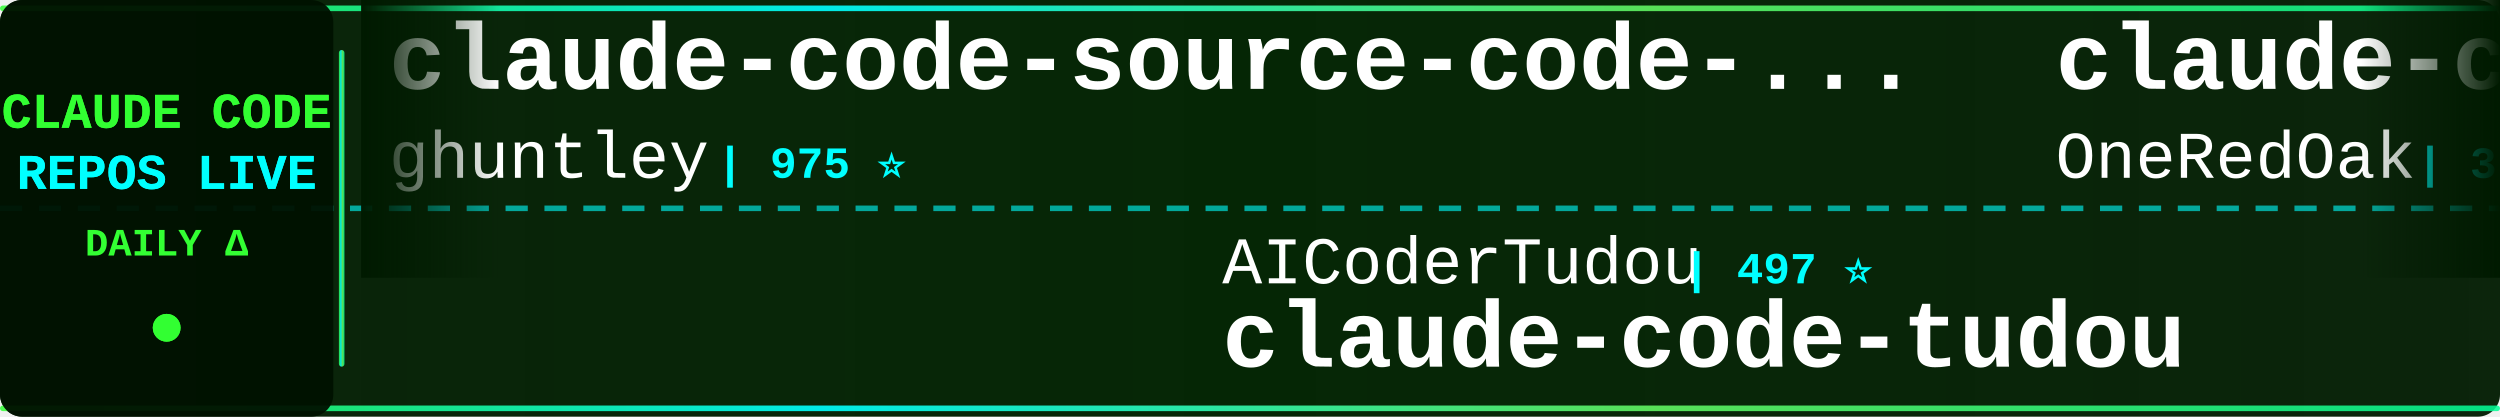
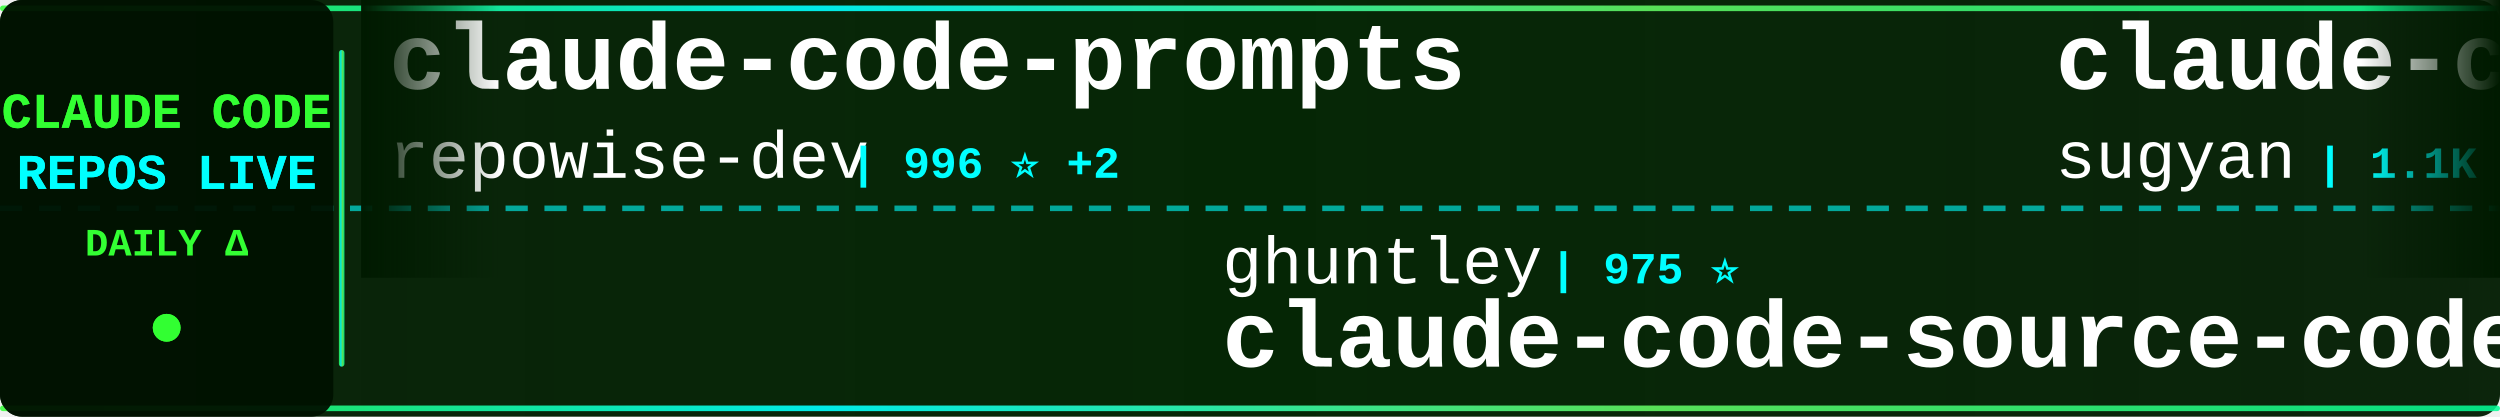
<svg xmlns="http://www.w3.org/2000/svg" width="900" height="150">
  <defs>
    <linearGradient id="tickerBg" x1="0%" y1="0%" x2="100%" y2="0%">
      <stop offset="0%" style="stop-color:#001a00;stop-opacity:0.95" />
      <stop offset="50%" style="stop-color:#002200;stop-opacity:0.98" />
      <stop offset="100%" style="stop-color:#001a00;stop-opacity:0.95" />
    </linearGradient>
    <linearGradient id="borderGrad" x1="0%" y1="0%" x2="100%" y2="0%">
      <stop offset="0%" style="stop-color:#33ff33;stop-opacity:0.85">
        <animate attributeName="stop-opacity" values="0.85;1;0.85" dur="2s" repeatCount="indefinite" />
      </stop>
      <stop offset="33%" style="stop-color:#00ffff;stop-opacity:0.9">
        <animate attributeName="stop-opacity" values="0.9;1;0.9" dur="2.2s" repeatCount="indefinite" />
      </stop>
      <stop offset="66%" style="stop-color:#66ff66;stop-opacity:0.85">
        <animate attributeName="stop-opacity" values="0.85;1;0.85" dur="1.8s" repeatCount="indefinite" />
      </stop>
      <stop offset="100%" style="stop-color:#00ff99;stop-opacity:0.85">
        <animate attributeName="stop-opacity" values="0.85;1;0.85" dur="2s" repeatCount="indefinite" />
      </stop>
    </linearGradient>
    <filter id="textGlow">
      <feGaussianBlur stdDeviation="0.1" result="coloredBlur" />
      <feMerge>
        <feMergeNode in="coloredBlur" />
        <feMergeNode in="SourceGraphic" />
      </feMerge>
    </filter>
    <filter id="metricGlow">
      <feGaussianBlur stdDeviation="0.2" result="coloredBlur" />
      <feMerge>
        <feMergeNode in="coloredBlur" />
        <feMergeNode in="SourceGraphic" />
      </feMerge>
    </filter>
    <linearGradient id="leftFade" x1="0%" y1="0%" x2="100%" y2="0%">
      <stop offset="0%" style="stop-color:#001a00;stop-opacity:1" />
      <stop offset="100%" style="stop-color:#001a00;stop-opacity:0" />
    </linearGradient>
    <linearGradient id="rightFade" x1="0%" y1="0%" x2="100%" y2="0%">
      <stop offset="0%" style="stop-color:#001a00;stop-opacity:0" />
      <stop offset="100%" style="stop-color:#001a00;stop-opacity:1" />
    </linearGradient>
  </defs>
  <rect width="900" height="150" fill="url(#tickerBg)" rx="8" />
  <rect x="0" y="2" width="900" height="2" fill="url(#borderGrad)" rx="1" />
  <rect x="0" y="146" width="900" height="2" fill="url(#borderGrad)" rx="1" />
  <line x1="0" y1="75" x2="900" y2="75" stroke="#00ffff" stroke-width="2" stroke-dasharray="8 6" opacity="0.6" />
  <rect x="0" y="0" width="120" height="150" fill="#001100" opacity="0.95" rx="8" />
  <text x="60" y="46" font-family="'Courier New', monospace" font-size="18" font-weight="bold" fill="#33ff33" text-anchor="middle" filter="url(#textGlow)">
    CLAUDE CODE
  </text>
  <text x="60" y="68" font-family="'Courier New', monospace" font-size="18" font-weight="bold" fill="#00ffff" text-anchor="middle" filter="url(#textGlow)">
    REPOS LIVE
  </text>
  <text x="60" y="92" font-family="'Courier New', monospace" font-size="14" font-weight="bold" fill="#33ff33" text-anchor="middle">
    DAILY Δ
  </text>
  <circle cx="60" cy="118" r="5" fill="#33ff33" filter="url(#metricGlow)">
    <animate attributeName="r" values="4;6;4" dur="1.5s" repeatCount="indefinite" />
    <animate attributeName="opacity" values="0.6;1;0.6" dur="1.5s" repeatCount="indefinite" />
  </circle>
  <rect x="122" y="18" width="2" height="114" fill="url(#borderGrad)" rx="1" />
  <clipPath id="tickerClip">
    <rect x="130" y="0" width="770" height="150" />
  </clipPath>
  <g clip-path="url(#tickerClip)">
    <g id="tickerItems">
      <animateTransform attributeName="transform" attributeType="XML" type="translate" from="0 0" to="-3000 0" dur="54s" repeatCount="indefinite" />
      <g transform="translate(0, 0)">
-         <text x="140" y="32" font-family="'Courier New', monospace" font-size="34" font-weight="bold" fill="#ffffff">claude-code-source-code-...</text>
-         <text x="140" y="64" font-family="'Courier New', monospace" font-size="24" font-weight="normal" fill="#ffffff" opacity="1.0">ghuntley</text>
-         <text x="258" y="64" font-family="'Courier New', monospace" font-size="16" font-weight="bold" fill="#00ffff"> | 975 ⭐</text>
+         <text x="140" y="32" font-family="'Courier New', monospace" font-size="34" font-weight="bold" fill="#ffffff">claude-code-prompts</text>
+         <text x="140" y="64" font-family="'Courier New', monospace" font-size="24" font-weight="normal" fill="#ffffff" opacity="1.0">repowise-dev</text>
+         <text x="306" y="64" font-family="'Courier New', monospace" font-size="16" font-weight="bold" fill="#00ffff"> | 996 ⭐ +2</text>
      </g>
      <g transform="translate(300, 0)">
-         <text x="140" y="102" font-family="'Courier New', monospace" font-size="24" font-weight="normal" fill="#ffffff" opacity="1.0">AICoderTudou</text>
-         <text x="306" y="102" font-family="'Courier New', monospace" font-size="16" font-weight="bold" fill="#00ffff"> | 497 ⭐</text>
-         <text x="140" y="132" font-family="'Courier New', monospace" font-size="34" font-weight="bold" fill="#ffffff">claude-code-tudou</text>
+         <text x="140" y="102" font-family="'Courier New', monospace" font-size="24" font-weight="normal" fill="#ffffff" opacity="1.0">ghuntley</text>
+         <text x="258" y="102" font-family="'Courier New', monospace" font-size="16" font-weight="bold" fill="#00ffff"> | 975 ⭐</text>
+         <text x="140" y="132" font-family="'Courier New', monospace" font-size="34" font-weight="bold" fill="#ffffff">claude-code-source-code-...</text>
      </g>
      <g transform="translate(600, 0)">
-         <text x="140" y="32" font-family="'Courier New', monospace" font-size="34" font-weight="bold" fill="#ffffff">claude-code-workflows</text>
-         <text x="140" y="64" font-family="'Courier New', monospace" font-size="24" font-weight="normal" fill="#ffffff" opacity="1.0">OneRedOak</text>
-         <text x="270" y="64" font-family="'Courier New', monospace" font-size="16" font-weight="bold" fill="#00ffff"> | 3.8K ⭐ +1</text>
+         <text x="140" y="32" font-family="'Courier New', monospace" font-size="34" font-weight="bold" fill="#ffffff">claude-code-webui</text>
+         <text x="140" y="64" font-family="'Courier New', monospace" font-size="24" font-weight="normal" fill="#ffffff" opacity="1.0">sugyan</text>
+         <text x="234" y="64" font-family="'Courier New', monospace" font-size="16" font-weight="bold" fill="#00ffff"> | 1.1K ⭐ +6</text>
      </g>
      <g transform="translate(900, 0)">
+         <text x="140" y="102" font-family="'Courier New', monospace" font-size="24" font-weight="normal" fill="#ffffff" opacity="1.0">Windy3f3f3f3f</text>
+         <text x="318" y="102" font-family="'Courier New', monospace" font-size="16" font-weight="bold" fill="#00ffff"> | 1.1K ⭐ +20</text>
+         <text x="140" y="132" font-family="'Courier New', monospace" font-size="34" font-weight="bold" fill="#ffffff">claude-code-from-scratch</text>
+       </g>
+       <g transform="translate(1200, 0)">
+         <text x="140" y="32" font-family="'Courier New', monospace" font-size="34" font-weight="bold" fill="#ffffff">sc-claude-code-files</text>
+         <text x="140" y="64" font-family="'Courier New', monospace" font-size="24" font-weight="normal" fill="#ffffff" opacity="1.0">https-deeplearning-ai</text>
+         <text x="414" y="64" font-family="'Courier New', monospace" font-size="16" font-weight="bold" fill="#00ffff"> | 508 ⭐</text>
+       </g>
+       <g transform="translate(1500, 0)">
+         <text x="140" y="102" font-family="'Courier New', monospace" font-size="24" font-weight="normal" fill="#ffffff" opacity="1.0">fazxes</text>
+         <text x="234" y="102" font-family="'Courier New', monospace" font-size="16" font-weight="bold" fill="#00ffff"> | 213 ⭐</text>
+         <text x="140" y="132" font-family="'Courier New', monospace" font-size="34" font-weight="bold" fill="#ffffff">Claude-code</text>
+       </g>
+       <g transform="translate(1800, 0)">
+         <text x="140" y="32" font-family="'Courier New', monospace" font-size="34" font-weight="bold" fill="#ffffff">claude-code-tudou</text>
+         <text x="140" y="64" font-family="'Courier New', monospace" font-size="24" font-weight="normal" fill="#ffffff" opacity="1.0">AICoderTudou</text>
+         <text x="306" y="64" font-family="'Courier New', monospace" font-size="16" font-weight="bold" fill="#00ffff"> | 497 ⭐</text>
+       </g>
+       <g transform="translate(2100, 0)">
        <text x="140" y="102" font-family="'Courier New', monospace" font-size="24" font-weight="normal" fill="#ffffff" opacity="1.0">anthropics</text>
        <text x="282" y="102" font-family="'Courier New', monospace" font-size="16" font-weight="bold" fill="#00ffff"> | 817 ⭐ +3</text>
        <text x="140" y="132" font-family="'Courier New', monospace" font-size="34" font-weight="bold" fill="#ffffff">claude-code-base-action</text>
      </g>
-       <g transform="translate(1200, 0)">
-         <text x="140" y="32" font-family="'Courier New', monospace" font-size="34" font-weight="bold" fill="#ffffff">claude-code-rust</text>
-         <text x="140" y="64" font-family="'Courier New', monospace" font-size="24" font-weight="normal" fill="#ffffff" opacity="1.0">lorryjovens-hub</text>
-         <text x="342" y="64" font-family="'Courier New', monospace" font-size="16" font-weight="bold" fill="#00ffff"> | 1.5K ⭐ +7</text>
-       </g>
-       <g transform="translate(1500, 0)">
-         <text x="140" y="102" font-family="'Courier New', monospace" font-size="24" font-weight="normal" fill="#ffffff" opacity="1.0">ComposioHQ</text>
-         <text x="282" y="102" font-family="'Courier New', monospace" font-size="16" font-weight="bold" fill="#00ffff"> | 58.8K ⭐ +222</text>
-         <text x="140" y="132" font-family="'Courier New', monospace" font-size="34" font-weight="bold" fill="#ffffff">awesome-claude-skills</text>
-       </g>
-       <g transform="translate(1800, 0)">
-         <text x="140" y="32" font-family="'Courier New', monospace" font-size="34" font-weight="bold" fill="#ffffff">claude-howto</text>
-         <text x="140" y="64" font-family="'Courier New', monospace" font-size="24" font-weight="normal" fill="#ffffff" opacity="1.0">luongnv89</text>
-         <text x="270" y="64" font-family="'Courier New', monospace" font-size="16" font-weight="bold" fill="#00ffff"> | 31.9K ⭐ +237</text>
-       </g>
-       <g transform="translate(2100, 0)">
-         <text x="140" y="102" font-family="'Courier New', monospace" font-size="24" font-weight="normal" fill="#ffffff" opacity="1.0">pedrohcgs</text>
-         <text x="270" y="102" font-family="'Courier New', monospace" font-size="16" font-weight="bold" fill="#00ffff"> | 1.1K ⭐ +5</text>
-         <text x="140" y="132" font-family="'Courier New', monospace" font-size="34" font-weight="bold" fill="#ffffff">claude-code-my-workflow</text>
-       </g>
      <g transform="translate(2400, 0)">
-         <text x="140" y="32" font-family="'Courier New', monospace" font-size="34" font-weight="bold" fill="#ffffff">claudecodeui</text>
-         <text x="140" y="64" font-family="'Courier New', monospace" font-size="24" font-weight="normal" fill="#ffffff" opacity="1.0">siteboon</text>
-         <text x="258" y="64" font-family="'Courier New', monospace" font-size="16" font-weight="bold" fill="#00ffff"> | 10.7K ⭐ +48</text>
+         <text x="140" y="32" font-family="'Courier New', monospace" font-size="34" font-weight="bold" fill="#ffffff">claude-code-source-code</text>
+         <text x="140" y="64" font-family="'Courier New', monospace" font-size="24" font-weight="normal" fill="#ffffff" opacity="1.0">777genius</text>
+         <text x="270" y="64" font-family="'Courier New', monospace" font-size="16" font-weight="bold" fill="#00ffff"> | 908 ⭐</text>
      </g>
      <g transform="translate(2700, 0)">
-         <text x="140" y="102" font-family="'Courier New', monospace" font-size="24" font-weight="normal" fill="#ffffff" opacity="1.0">farion1231</text>
-         <text x="282" y="102" font-family="'Courier New', monospace" font-size="16" font-weight="bold" fill="#00ffff"> | 63.9K ⭐ +1.2K</text>
-         <text x="140" y="132" font-family="'Courier New', monospace" font-size="34" font-weight="bold" fill="#ffffff">cc-switch</text>
+         <text x="140" y="102" font-family="'Courier New', monospace" font-size="24" font-weight="normal" fill="#ffffff" opacity="1.0">ChinaSiro</text>
+         <text x="270" y="102" font-family="'Courier New', monospace" font-size="16" font-weight="bold" fill="#00ffff"> | 9.1K ⭐ +11</text>
+         <text x="140" y="132" font-family="'Courier New', monospace" font-size="34" font-weight="bold" fill="#ffffff">claude-code-sourcemap</text>
      </g>
      <g transform="translate(3000, 0)">
-         <text x="140" y="32" font-family="'Courier New', monospace" font-size="34" font-weight="bold" fill="#ffffff">claude-code-source-code-...</text>
-         <text x="140" y="64" font-family="'Courier New', monospace" font-size="24" font-weight="normal" fill="#ffffff" opacity="1.0">ghuntley</text>
-         <text x="258" y="64" font-family="'Courier New', monospace" font-size="16" font-weight="bold" fill="#00ffff"> | 975 ⭐</text>
+         <text x="140" y="32" font-family="'Courier New', monospace" font-size="34" font-weight="bold" fill="#ffffff">claude-code-prompts</text>
+         <text x="140" y="64" font-family="'Courier New', monospace" font-size="24" font-weight="normal" fill="#ffffff" opacity="1.0">repowise-dev</text>
+         <text x="306" y="64" font-family="'Courier New', monospace" font-size="16" font-weight="bold" fill="#00ffff"> | 996 ⭐ +2</text>
      </g>
      <g transform="translate(3300, 0)">
-         <text x="140" y="102" font-family="'Courier New', monospace" font-size="24" font-weight="normal" fill="#ffffff" opacity="1.0">AICoderTudou</text>
-         <text x="306" y="102" font-family="'Courier New', monospace" font-size="16" font-weight="bold" fill="#00ffff"> | 497 ⭐</text>
-         <text x="140" y="132" font-family="'Courier New', monospace" font-size="34" font-weight="bold" fill="#ffffff">claude-code-tudou</text>
+         <text x="140" y="102" font-family="'Courier New', monospace" font-size="24" font-weight="normal" fill="#ffffff" opacity="1.0">ghuntley</text>
+         <text x="258" y="102" font-family="'Courier New', monospace" font-size="16" font-weight="bold" fill="#00ffff"> | 975 ⭐</text>
+         <text x="140" y="132" font-family="'Courier New', monospace" font-size="34" font-weight="bold" fill="#ffffff">claude-code-source-code-...</text>
      </g>
      <g transform="translate(3600, 0)">
-         <text x="140" y="32" font-family="'Courier New', monospace" font-size="34" font-weight="bold" fill="#ffffff">claude-code-workflows</text>
-         <text x="140" y="64" font-family="'Courier New', monospace" font-size="24" font-weight="normal" fill="#ffffff" opacity="1.0">OneRedOak</text>
-         <text x="270" y="64" font-family="'Courier New', monospace" font-size="16" font-weight="bold" fill="#00ffff"> | 3.8K ⭐ +1</text>
+         <text x="140" y="32" font-family="'Courier New', monospace" font-size="34" font-weight="bold" fill="#ffffff">claude-code-webui</text>
+         <text x="140" y="64" font-family="'Courier New', monospace" font-size="24" font-weight="normal" fill="#ffffff" opacity="1.0">sugyan</text>
+         <text x="234" y="64" font-family="'Courier New', monospace" font-size="16" font-weight="bold" fill="#00ffff"> | 1.1K ⭐ +6</text>
      </g>
      <g transform="translate(3900, 0)">
-         <text x="140" y="102" font-family="'Courier New', monospace" font-size="24" font-weight="normal" fill="#ffffff" opacity="1.0">anthropics</text>
-         <text x="282" y="102" font-family="'Courier New', monospace" font-size="16" font-weight="bold" fill="#00ffff"> | 817 ⭐ +3</text>
-         <text x="140" y="132" font-family="'Courier New', monospace" font-size="34" font-weight="bold" fill="#ffffff">claude-code-base-action</text>
+         <text x="140" y="102" font-family="'Courier New', monospace" font-size="24" font-weight="normal" fill="#ffffff" opacity="1.0">Windy3f3f3f3f</text>
+         <text x="318" y="102" font-family="'Courier New', monospace" font-size="16" font-weight="bold" fill="#00ffff"> | 1.1K ⭐ +20</text>
+         <text x="140" y="132" font-family="'Courier New', monospace" font-size="34" font-weight="bold" fill="#ffffff">claude-code-from-scratch</text>
      </g>
    </g>
  </g>
  <rect x="130" y="0" width="50" height="100" fill="url(#leftFade)" />
  <rect x="850" y="0" width="50" height="100" fill="url(#rightFade)" />
</svg>
